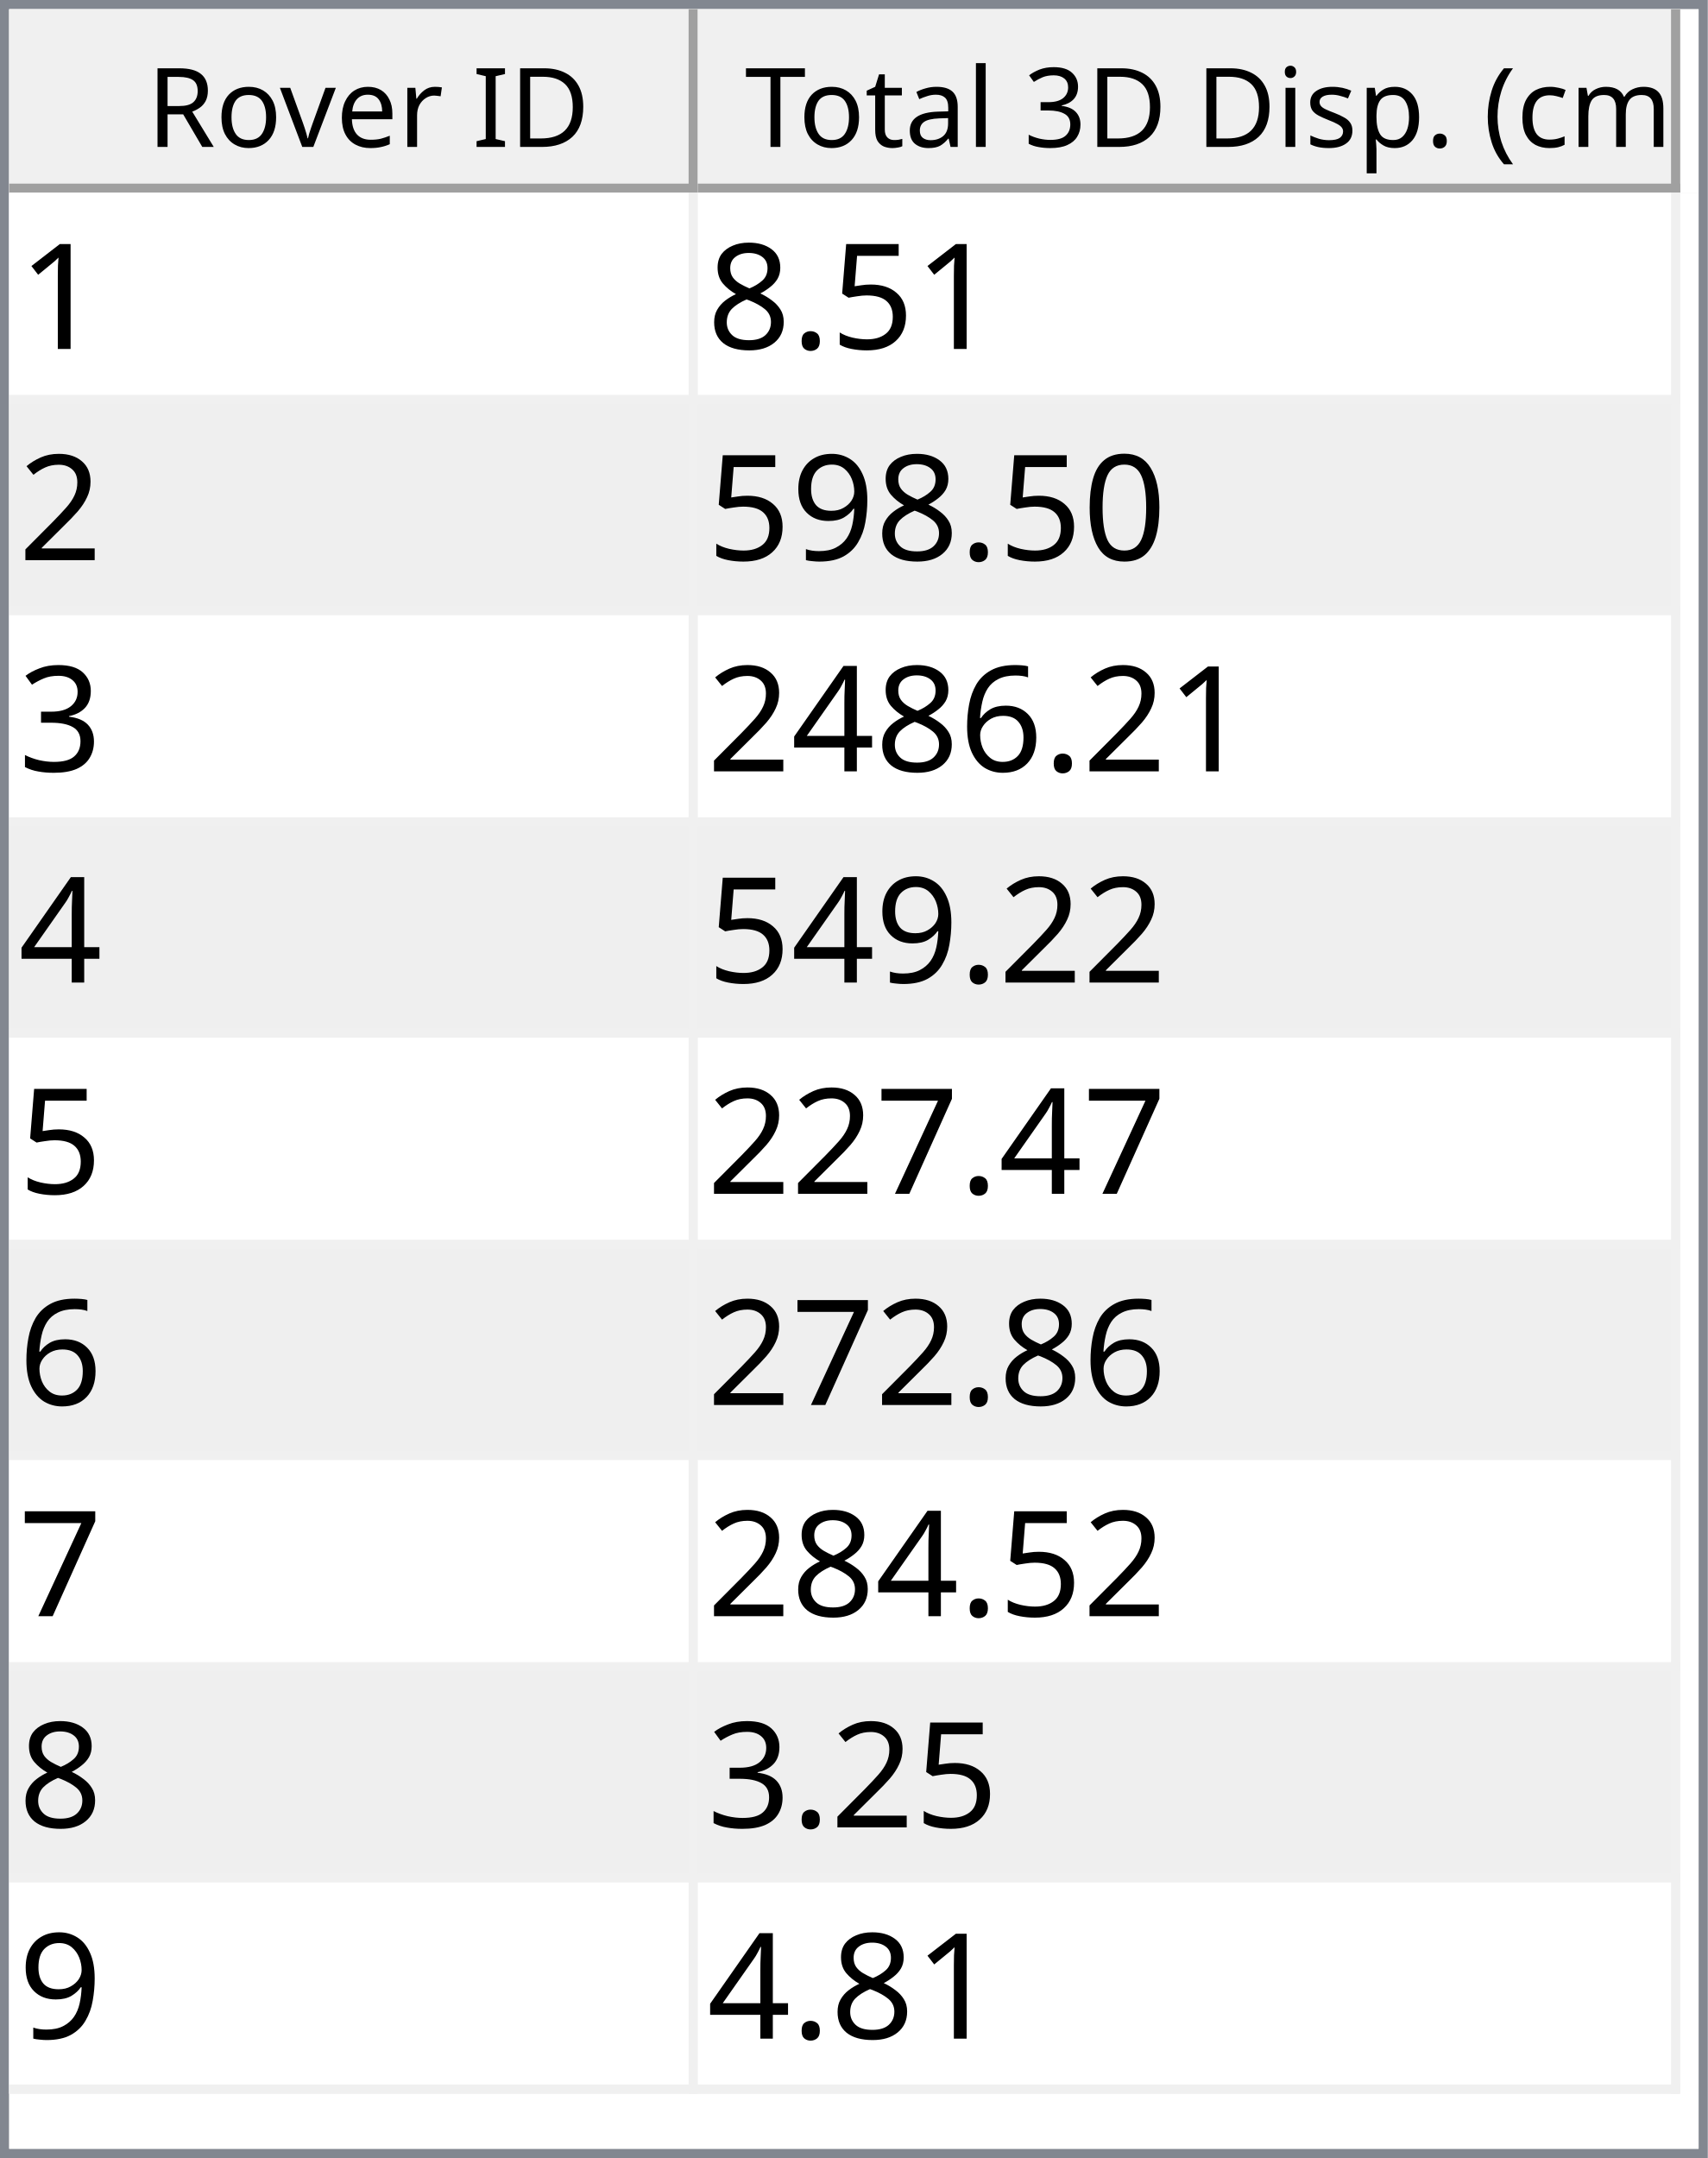
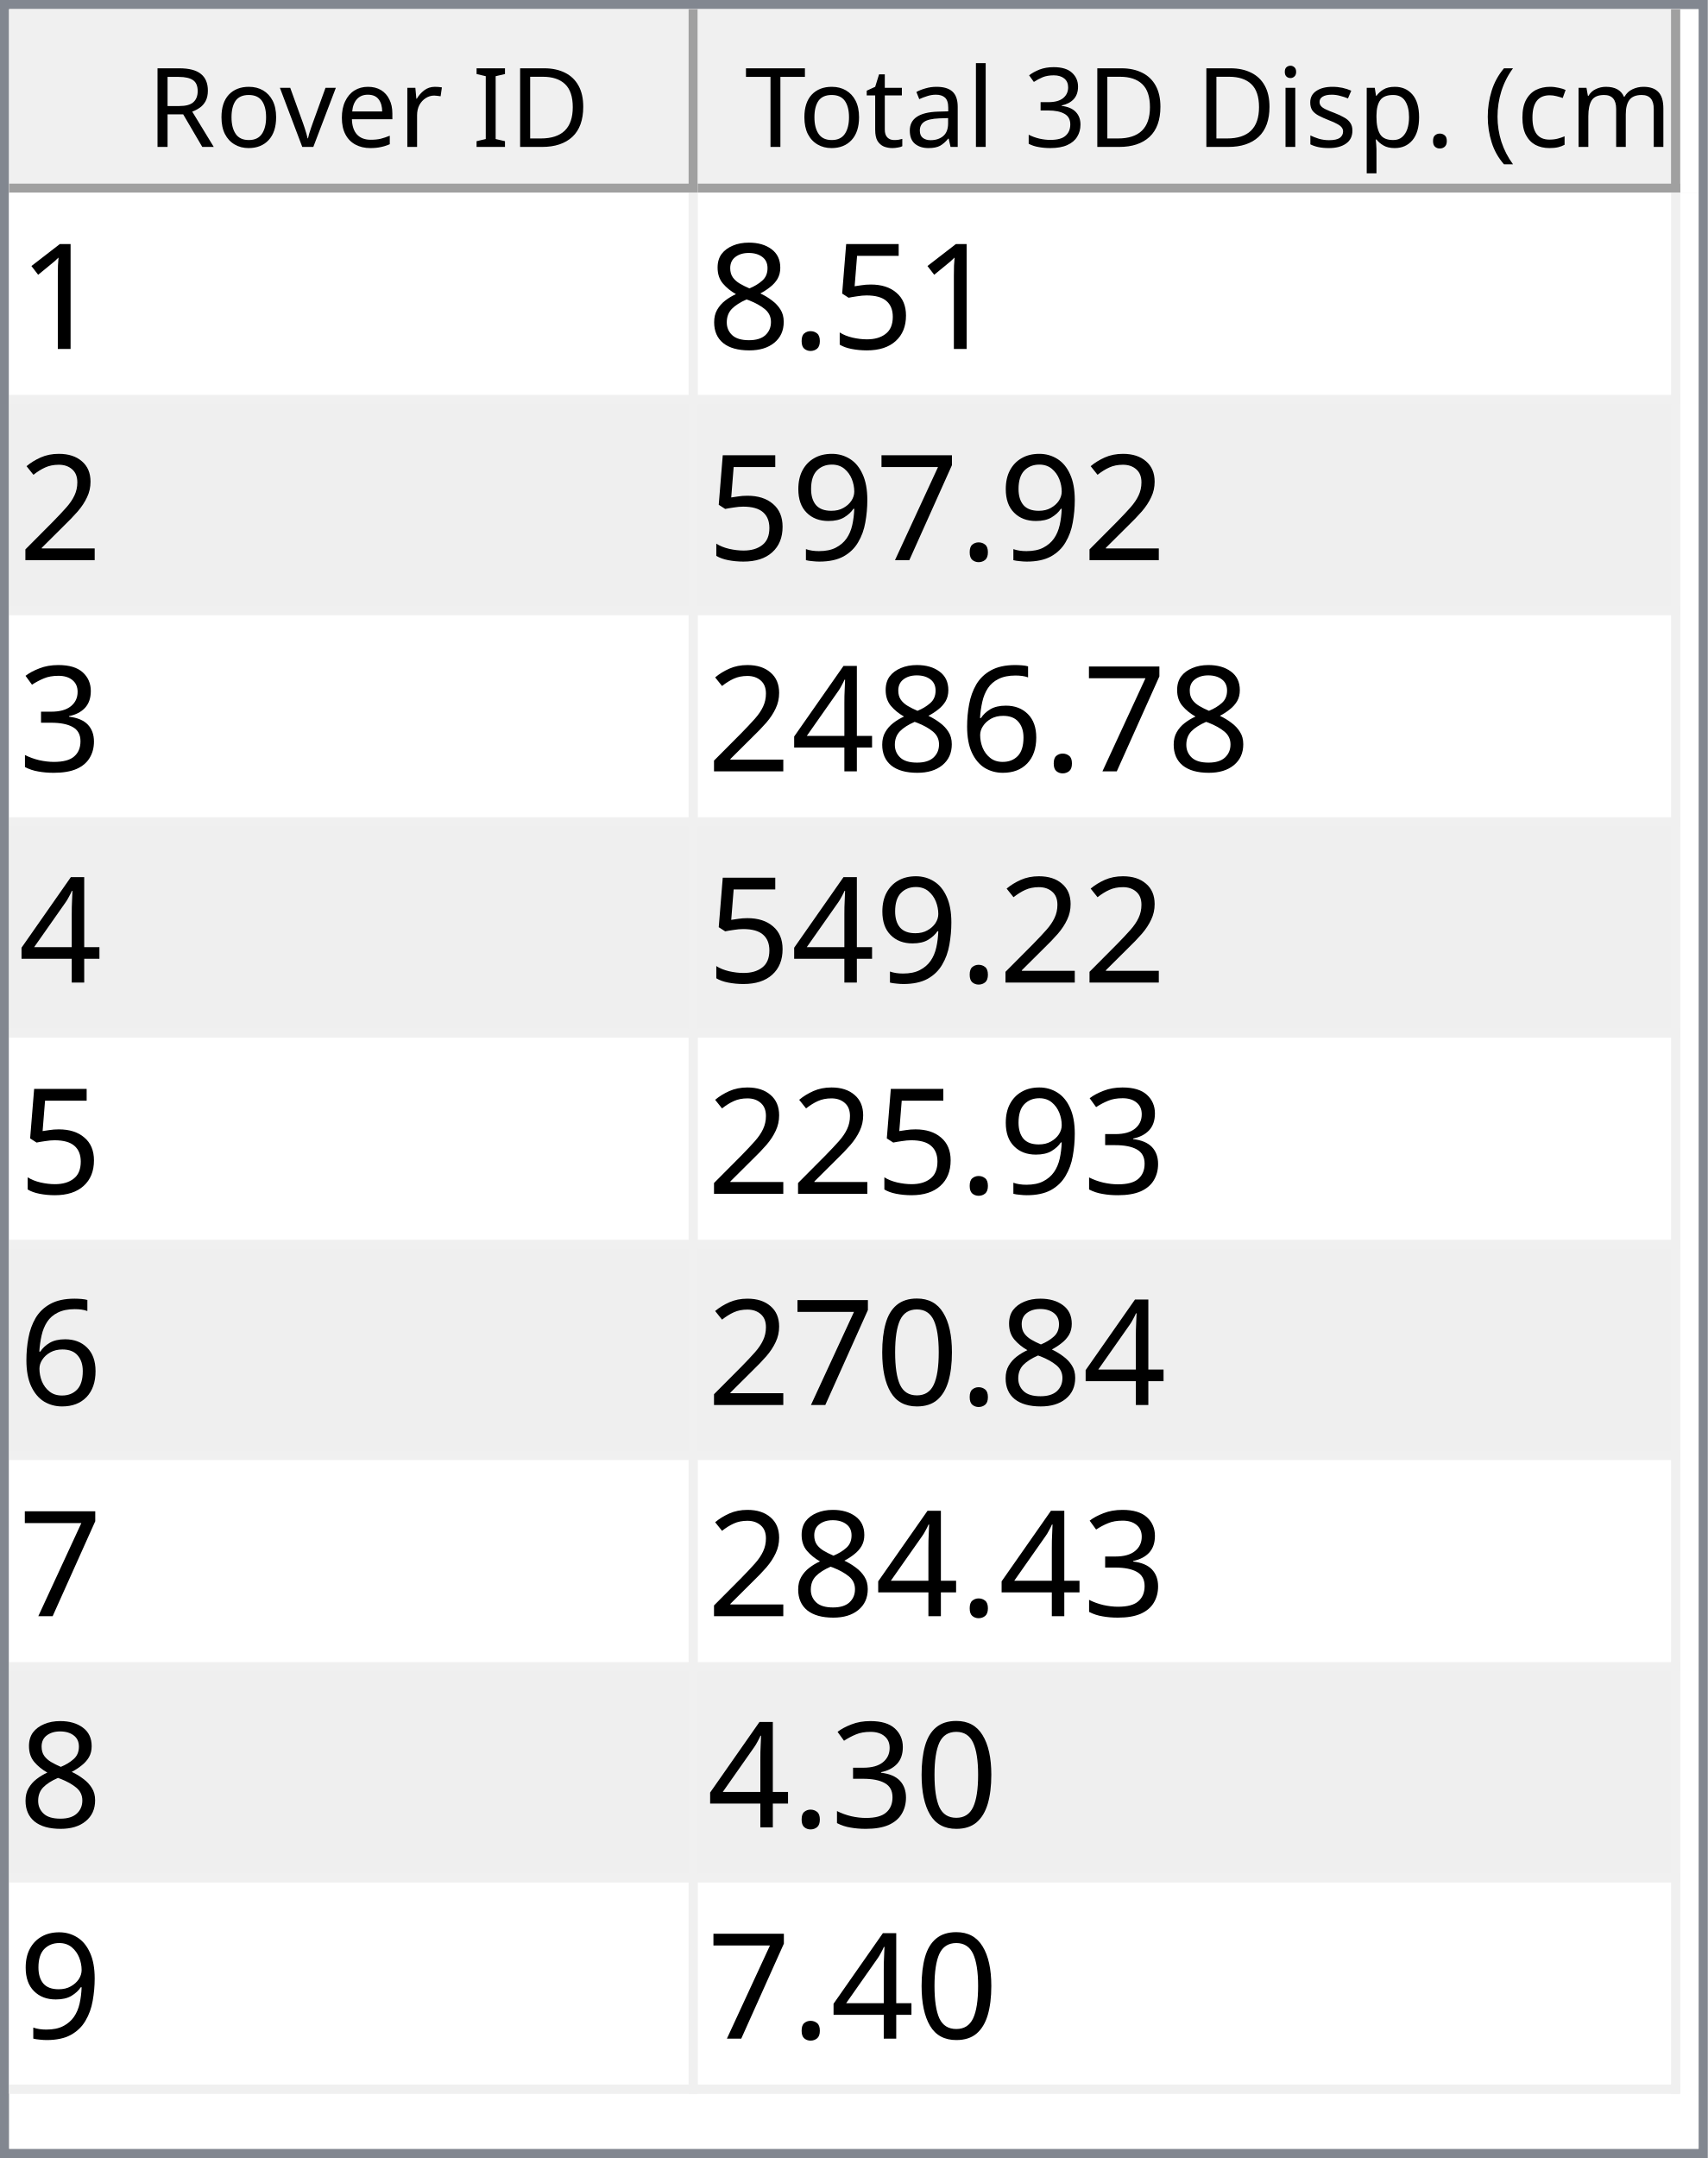
<svg xmlns="http://www.w3.org/2000/svg" style="fill-opacity:1; color-rendering:auto; color-interpolation:auto; text-rendering:auto; stroke:black; stroke-linecap:square; stroke-miterlimit:10; shape-rendering:auto; stroke-opacity:1; fill:black; stroke-dasharray:none; font-weight:normal; stroke-width:1; font-family:'Dialog'; font-style:normal; stroke-linejoin:miter; font-size:12px; stroke-dashoffset:0; image-rendering:auto;" width="186" height="235">
  <defs id="genericDefs" />
  <g>
    <defs id="defs1">
      <clipPath clipPathUnits="userSpaceOnUse" id="clipPath1">
        <path d="M0 0 L186 0 L186 235 L0 235 L0 0 Z" />
      </clipPath>
      <clipPath clipPathUnits="userSpaceOnUse" id="clipPath2">
        <path d="M0 0 L0 235 L186 235 L186 0 Z" />
      </clipPath>
      <clipPath clipPathUnits="userSpaceOnUse" id="clipPath3">
        <path d="M0 0 L0 20 L184 20 L184 0 Z" />
      </clipPath>
      <clipPath clipPathUnits="userSpaceOnUse" id="clipPath4">
        <path d="M0 0 L0 20 L75 20 L75 0 Z" />
      </clipPath>
      <clipPath clipPathUnits="userSpaceOnUse" id="clipPath5">
        <path d="M1 1 L1 19 L74 19 L74 1 Z" />
      </clipPath>
      <clipPath clipPathUnits="userSpaceOnUse" id="clipPath6">
        <path d="M0 0 L0 18 L73 18 L73 0 Z" />
      </clipPath>
      <clipPath clipPathUnits="userSpaceOnUse" id="clipPath7">
        <path d="M-0.5 -0.5 L-0.5 19.5 L74.5 19.5 L74.5 -0.5 Z" />
      </clipPath>
      <clipPath clipPathUnits="userSpaceOnUse" id="clipPath8">
        <path d="M0 0 L0 20 L107 20 L107 0 Z" />
      </clipPath>
      <clipPath clipPathUnits="userSpaceOnUse" id="clipPath9">
        <path d="M1 1 L1 19 L106 19 L106 1 Z" />
      </clipPath>
      <clipPath clipPathUnits="userSpaceOnUse" id="clipPath10">
        <path d="M0 0 L0 18 L105 18 L105 0 Z" />
      </clipPath>
      <clipPath clipPathUnits="userSpaceOnUse" id="clipPath11">
        <path d="M-0.5 -0.5 L-0.5 19.5 L106.5 19.5 L106.5 -0.5 Z" />
      </clipPath>
      <clipPath clipPathUnits="userSpaceOnUse" id="clipPath12">
        <path d="M0 0 L0 213 L184 213 L184 0 Z" />
      </clipPath>
      <clipPath clipPathUnits="userSpaceOnUse" id="clipPath13">
        <path d="M0 0 L0 207 L182 207 L182 0 Z" />
      </clipPath>
      <clipPath clipPathUnits="userSpaceOnUse" id="clipPath14">
        <path d="M-0.5 -0.5 L-0.5 206.5 L181.5 206.5 L181.5 -0.5 Z" />
      </clipPath>
      <clipPath clipPathUnits="userSpaceOnUse" id="clipPath15">
        <path d="M0 0 L0 22 L74 22 L74 0 Z" />
      </clipPath>
      <clipPath clipPathUnits="userSpaceOnUse" id="clipPath16">
        <path d="M0 0 L0 22 L106 22 L106 0 Z" />
      </clipPath>
      <font horiz-adv-x="64.551" id="font1">
        <font-face ascent="107.91" descent="25.098" units-per-em="100" style="font-style:normal; font-family:Segoe UI; font-weight:normal;" />
        <missing-glyph horiz-adv-x="64.551" d="M8.109 0 L8.109 68.266 L56.453 68.266 L56.453 0 L8.109 0 ZM15.328 7.234 L49.219 7.234 L49.219 61.031 L15.328 61.031 L15.328 7.234 Z" />
        <glyph unicode="D" horiz-adv-x="70.117" d="M9.188 0 L9.188 70.016 L28.516 70.016 Q65.531 70.016 65.531 35.891 Q65.531 19.672 55.25 9.836 Q44.969 0 27.734 0 L9.188 0 ZM17.391 62.594 L17.391 7.422 L27.828 7.422 Q41.609 7.422 49.273 14.797 Q56.938 22.172 56.938 35.688 Q56.938 62.594 28.328 62.594 L17.391 62.594 Z" />
        <glyph unicode="I" horiz-adv-x="26.611" d="M17.391 0 L9.188 0 L9.188 70.016 L17.391 70.016 L17.391 0 Z" />
        <glyph unicode=" " horiz-adv-x="27.393" d="" />
        <glyph unicode="r" horiz-adv-x="34.766" d="M34.188 41.891 Q32.078 43.5 28.125 43.5 Q23 43.5 19.555 38.672 Q16.109 33.844 16.109 25.484 L16.109 0 L8.109 0 L8.109 50 L16.109 50 L16.109 39.703 L16.312 39.703 Q18.016 44.969 21.531 47.922 Q25.047 50.875 29.391 50.875 Q32.516 50.875 34.188 50.203 L34.188 41.891 Z" />
        <glyph unicode="e" horiz-adv-x="52.295" d="M48.297 23 L12.984 23 Q13.188 14.656 17.484 10.109 Q21.781 5.562 29.297 5.562 Q37.75 5.562 44.828 11.141 L44.828 3.609 Q38.234 -1.172 27.391 -1.172 Q16.797 -1.172 10.742 5.641 Q4.688 12.453 4.688 24.812 Q4.688 36.469 11.305 43.82 Q17.922 51.172 27.734 51.172 Q37.547 51.172 42.922 44.828 Q48.297 38.484 48.297 27.203 L48.297 23 ZM40.094 29.781 Q40.047 36.719 36.75 40.578 Q33.453 44.438 27.594 44.438 Q21.922 44.438 17.969 40.383 Q14.016 36.328 13.094 29.781 L40.094 29.781 Z" />
        <glyph unicode="v" horiz-adv-x="47.9" d="M47.406 50 L27.484 0 L19.625 0 L0.688 50 L9.469 50 L22.172 13.672 Q23.578 9.672 23.922 6.688 L24.125 6.688 Q24.609 10.453 25.688 13.484 L38.969 50 L47.406 50 Z" />
        <glyph unicode="o" horiz-adv-x="58.594" d="M29 -1.172 Q17.922 -1.172 11.305 5.836 Q4.688 12.844 4.688 24.422 Q4.688 37.016 11.57 44.094 Q18.453 51.172 30.172 51.172 Q41.359 51.172 47.633 44.289 Q53.906 37.406 53.906 25.203 Q53.906 13.234 47.141 6.031 Q40.375 -1.172 29 -1.172 ZM29.594 44.438 Q21.875 44.438 17.383 39.188 Q12.891 33.938 12.891 24.703 Q12.891 15.828 17.43 10.695 Q21.969 5.562 29.594 5.562 Q37.359 5.562 41.531 10.594 Q45.703 15.625 45.703 24.906 Q45.703 34.281 41.531 39.359 Q37.359 44.438 29.594 44.438 Z" />
        <glyph unicode="R" horiz-adv-x="59.814" d="M59.375 0 L49.609 0 L37.891 19.625 Q36.281 22.359 34.766 24.289 Q33.25 26.219 31.664 27.438 Q30.078 28.656 28.25 29.219 Q26.422 29.781 24.125 29.781 L17.391 29.781 L17.391 0 L9.188 0 L9.188 70.016 L30.078 70.016 Q34.672 70.016 38.555 68.867 Q42.438 67.719 45.289 65.375 Q48.141 63.031 49.758 59.547 Q51.375 56.062 51.375 51.375 Q51.375 47.703 50.273 44.656 Q49.172 41.609 47.148 39.211 Q45.125 36.812 42.266 35.133 Q39.406 33.453 35.844 32.516 L35.844 32.328 Q37.594 31.547 38.891 30.547 Q40.188 29.547 41.359 28.18 Q42.531 26.812 43.68 25.078 Q44.828 23.344 46.234 21.047 L59.375 0 ZM17.391 62.594 L17.391 37.203 L28.516 37.203 Q31.594 37.203 34.203 38.133 Q36.812 39.062 38.719 40.797 Q40.625 42.531 41.703 45.047 Q42.781 47.562 42.781 50.688 Q42.781 56.297 39.141 59.445 Q35.5 62.594 28.609 62.594 L17.391 62.594 Z" />
        <glyph unicode=")" horiz-adv-x="30.176" d="M8.297 -15.922 L1.172 -15.922 Q16.406 2.344 16.406 26.812 Q16.406 51.469 1.078 70.016 L8.297 70.016 Q23.531 52.156 23.531 26.703 Q23.531 1.375 8.297 -15.922 Z" />
        <glyph unicode="m" horiz-adv-x="86.133" d="M79.109 0 L71.094 0 L71.094 28.719 Q71.094 37.016 68.531 40.727 Q65.969 44.438 59.906 44.438 Q54.781 44.438 51.195 39.75 Q47.609 35.062 47.609 28.516 L47.609 0 L39.594 0 L39.594 29.688 Q39.594 44.438 28.219 44.438 Q22.953 44.438 19.531 40.016 Q16.109 35.594 16.109 28.516 L16.109 0 L8.109 0 L8.109 50 L16.109 50 L16.109 42.094 L16.312 42.094 Q21.625 51.172 31.844 51.172 Q36.969 51.172 40.773 48.312 Q44.578 45.453 46 40.828 Q51.562 51.172 62.594 51.172 Q79.109 51.172 79.109 30.812 L79.109 0 Z" />
        <glyph unicode="c" horiz-adv-x="46.191" d="M42.188 2.297 Q36.422 -1.172 28.516 -1.172 Q17.828 -1.172 11.258 5.789 Q4.688 12.75 4.688 23.828 Q4.688 36.188 11.766 43.68 Q18.844 51.172 30.672 51.172 Q37.25 51.172 42.281 48.734 L42.281 40.531 Q36.719 44.438 30.375 44.438 Q22.703 44.438 17.797 38.945 Q12.891 33.453 12.891 24.516 Q12.891 15.719 17.508 10.641 Q22.125 5.562 29.891 5.562 Q36.422 5.562 42.188 9.906 L42.188 2.297 Z" />
        <glyph unicode="(" horiz-adv-x="30.176" d="M29.109 -15.922 L21.969 -15.922 Q6.844 1.375 6.844 26.703 Q6.844 52.156 21.969 70.016 L29.203 70.016 Q13.875 51.469 13.875 26.812 Q13.875 2.344 29.109 -15.922 Z" />
        <glyph unicode="." horiz-adv-x="21.68" d="M10.891 -1.078 Q8.641 -1.078 7.055 0.539 Q5.469 2.156 5.469 4.391 Q5.469 6.641 7.055 8.273 Q8.641 9.906 10.891 9.906 Q13.188 9.906 14.797 8.273 Q16.406 6.641 16.406 4.391 Q16.406 2.156 14.797 0.539 Q13.188 -1.078 10.891 -1.078 Z" />
        <glyph unicode="p" horiz-adv-x="58.789" d="M16.312 7.234 L16.109 7.234 L16.109 -23 L8.109 -23 L8.109 50 L16.109 50 L16.109 41.219 L16.312 41.219 Q22.219 51.172 33.594 51.172 Q43.266 51.172 48.688 44.461 Q54.109 37.75 54.109 26.469 Q54.109 13.922 48 6.375 Q41.891 -1.172 31.297 -1.172 Q21.578 -1.172 16.312 7.234 ZM16.109 27.391 L16.109 20.406 Q16.109 14.203 20.141 9.883 Q24.172 5.562 30.375 5.562 Q37.641 5.562 41.773 11.133 Q45.906 16.703 45.906 26.609 Q45.906 34.969 42.047 39.703 Q38.188 44.438 31.594 44.438 Q24.609 44.438 20.359 39.578 Q16.109 34.719 16.109 27.391 Z" />
        <glyph unicode="s" horiz-adv-x="42.432" d="M5.078 1.812 L5.078 10.406 Q11.625 5.562 19.484 5.562 Q30.031 5.562 30.031 12.594 Q30.031 14.594 29.125 15.992 Q28.219 17.391 26.68 18.461 Q25.141 19.531 23.07 20.383 Q21 21.234 18.609 22.172 Q15.281 23.484 12.766 24.828 Q10.25 26.172 8.57 27.859 Q6.891 29.547 6.031 31.695 Q5.172 33.844 5.172 36.719 Q5.172 40.234 6.789 42.945 Q8.406 45.656 11.086 47.484 Q13.766 49.312 17.211 50.242 Q20.656 51.172 24.312 51.172 Q30.812 51.172 35.938 48.922 L35.938 40.828 Q30.422 44.438 23.25 44.438 Q21 44.438 19.195 43.922 Q17.391 43.406 16.094 42.477 Q14.797 41.547 14.086 40.258 Q13.375 38.969 13.375 37.406 Q13.375 35.453 14.086 34.133 Q14.797 32.812 16.164 31.789 Q17.531 30.766 19.484 29.938 Q21.438 29.109 23.922 28.125 Q27.25 26.859 29.883 25.516 Q32.516 24.172 34.375 22.484 Q36.234 20.797 37.234 18.602 Q38.234 16.406 38.234 13.375 Q38.234 9.672 36.602 6.938 Q34.969 4.203 32.234 2.398 Q29.5 0.594 25.93 -0.289 Q22.359 -1.172 18.453 -1.172 Q10.75 -1.172 5.078 1.812 Z" />
        <glyph unicode="i" horiz-adv-x="24.219" d="M12.203 62.703 Q10.062 62.703 8.547 64.164 Q7.031 65.625 7.031 67.875 Q7.031 70.125 8.547 71.609 Q10.062 73.094 12.203 73.094 Q14.406 73.094 15.945 71.609 Q17.484 70.125 17.484 67.875 Q17.484 65.719 15.945 64.211 Q14.406 62.703 12.203 62.703 ZM16.109 0 L8.109 0 L8.109 50 L16.109 50 L16.109 0 Z" />
        <glyph unicode="3" horiz-adv-x="53.906" d="M46.531 19.828 Q46.531 15.094 44.75 11.211 Q42.969 7.328 39.719 4.57 Q36.469 1.812 31.93 0.297 Q27.391 -1.219 21.922 -1.219 Q11.922 -1.219 6 2.594 L6 11.188 Q13.094 5.609 22.219 5.609 Q25.875 5.609 28.828 6.539 Q31.781 7.469 33.906 9.227 Q36.031 10.984 37.18 13.477 Q38.328 15.969 38.328 19.094 Q38.328 32.812 18.797 32.812 L12.984 32.812 L12.984 39.594 L18.5 39.594 Q35.797 39.594 35.797 52.484 Q35.797 64.406 22.609 64.406 Q15.188 64.406 8.688 59.422 L8.688 67.188 Q15.375 71.188 24.609 71.188 Q29 71.188 32.57 69.969 Q36.141 68.75 38.68 66.555 Q41.219 64.359 42.609 61.281 Q44 58.203 44 54.5 Q44 40.672 30.031 36.719 L30.031 36.531 Q33.594 36.141 36.625 34.797 Q39.656 33.453 41.852 31.305 Q44.047 29.156 45.289 26.25 Q46.531 23.344 46.531 19.828 Z" />
        <glyph unicode="l" horiz-adv-x="24.219" d="M16.109 0 L8.109 0 L8.109 74.031 L16.109 74.031 L16.109 0 Z" />
        <glyph unicode="a" horiz-adv-x="50.879" d="M43.891 0 L35.891 0 L35.891 7.812 L35.688 7.812 Q30.469 -1.172 20.312 -1.172 Q12.844 -1.172 8.617 2.781 Q4.391 6.734 4.391 13.281 Q4.391 27.297 20.906 29.594 L35.891 31.688 Q35.891 44.438 25.594 44.438 Q16.547 44.438 9.281 38.281 L9.281 46.484 Q16.656 51.172 26.266 51.172 Q43.891 51.172 43.891 32.516 L43.891 0 ZM35.891 25.297 L23.828 23.641 Q18.266 22.859 15.43 20.875 Q12.594 18.891 12.594 13.875 Q12.594 10.203 15.211 7.883 Q17.828 5.562 22.172 5.562 Q28.125 5.562 32.008 9.742 Q35.891 13.922 35.891 20.312 L35.891 25.297 Z" />
        <glyph unicode="t" horiz-adv-x="33.887" d="M31.297 0.484 Q28.469 -1.078 23.828 -1.078 Q10.688 -1.078 10.688 13.578 L10.688 43.172 L2.094 43.172 L2.094 50 L10.688 50 L10.688 62.203 L18.703 64.797 L18.703 50 L31.297 50 L31.297 43.172 L18.703 43.172 L18.703 14.984 Q18.703 9.969 20.414 7.82 Q22.125 5.672 26.078 5.672 Q29.109 5.672 31.297 7.328 L31.297 0.484 Z" />
        <glyph unicode="T" horiz-adv-x="52.393" d="M50.594 62.594 L30.375 62.594 L30.375 0 L22.172 0 L22.172 62.594 L2 62.594 L2 70.016 L50.594 70.016 L50.594 62.594 Z" />
      </font>
      <font horiz-adv-x="75.0" id="font2">
        <font-face ascent="100.537" descent="21.973" units-per-em="100" style="font-style:normal; font-family:sans-serif; font-weight:normal;" />
        <missing-glyph horiz-adv-x="75.0" d="M12.5 0 L12.5 62.5 L62.5 62.5 L62.5 0 L12.5 0 ZM14.062 1.562 L60.938 1.562 L60.938 60.938 L14.062 60.938 L14.062 1.562 Z" />
        <glyph unicode="1" horiz-adv-x="55.615" d="M37.25 0 L28.469 0 L28.469 56 Q25.297 52.984 20.141 49.953 Q14.984 46.922 10.891 45.406 L10.891 53.906 Q18.266 57.375 23.781 62.305 Q29.297 67.234 31.594 71.875 L37.25 71.875 L37.25 0 Z" />
        <glyph unicode="5" horiz-adv-x="55.615" d="M4.156 18.75 L13.375 19.531 Q14.406 12.797 18.141 9.398 Q21.875 6 27.156 6 Q33.5 6 37.891 10.789 Q42.281 15.578 42.281 23.484 Q42.281 31 38.062 35.352 Q33.844 39.703 27 39.703 Q22.75 39.703 19.336 37.773 Q15.922 35.844 13.969 32.766 L5.719 33.844 L12.641 70.609 L48.25 70.609 L48.25 62.203 L19.672 62.203 L15.828 42.969 Q22.266 47.469 29.344 47.469 Q38.719 47.469 45.164 40.969 Q51.609 34.469 51.609 24.266 Q51.609 14.547 45.953 7.469 Q39.062 -1.219 27.156 -1.219 Q17.391 -1.219 11.211 4.25 Q5.031 9.719 4.156 18.75 Z" />
        <glyph unicode="." horiz-adv-x="27.783" d="M9.078 0 L9.078 10.016 L19.094 10.016 L19.094 0 L9.078 0 Z" />
        <glyph unicode="8" horiz-adv-x="55.615" d="M17.672 38.812 Q12.203 40.828 9.57 44.539 Q6.938 48.25 6.938 53.422 Q6.938 61.234 12.555 66.555 Q18.172 71.875 27.484 71.875 Q36.859 71.875 42.578 66.43 Q48.297 60.984 48.297 53.172 Q48.297 48.188 45.68 44.508 Q43.062 40.828 37.75 38.812 Q44.344 36.672 47.781 31.883 Q51.219 27.094 51.219 20.453 Q51.219 11.281 44.727 5.031 Q38.234 -1.219 27.641 -1.219 Q17.047 -1.219 10.547 5.055 Q4.047 11.328 4.047 20.703 Q4.047 27.688 7.594 32.398 Q11.141 37.109 17.672 38.812 ZM15.922 53.719 Q15.922 48.641 19.195 45.414 Q22.469 42.188 27.688 42.188 Q32.766 42.188 36.016 45.383 Q39.266 48.578 39.266 53.219 Q39.266 58.062 35.914 61.359 Q32.562 64.656 27.594 64.656 Q22.562 64.656 19.242 61.43 Q15.922 58.203 15.922 53.719 ZM13.094 20.656 Q13.094 16.891 14.875 13.375 Q16.656 9.859 20.172 7.93 Q23.688 6 27.734 6 Q34.031 6 38.133 10.055 Q42.234 14.109 42.234 20.359 Q42.234 26.703 38.016 30.859 Q33.797 35.016 27.438 35.016 Q21.234 35.016 17.164 30.914 Q13.094 26.812 13.094 20.656 Z" />
        <glyph unicode="2" horiz-adv-x="55.615" d="M50.344 8.453 L50.344 0 L3.031 0 Q2.938 3.172 4.047 6.109 Q5.859 10.938 9.836 15.625 Q13.812 20.312 21.344 26.469 Q33.016 36.031 37.117 41.625 Q41.219 47.219 41.219 52.203 Q41.219 57.422 37.477 61.008 Q33.734 64.594 27.734 64.594 Q21.391 64.594 17.578 60.789 Q13.766 56.984 13.719 50.25 L4.688 51.172 Q5.609 61.281 11.664 66.578 Q17.719 71.875 27.938 71.875 Q38.234 71.875 44.242 66.164 Q50.25 60.453 50.25 52 Q50.25 47.703 48.492 43.555 Q46.734 39.406 42.656 34.812 Q38.578 30.219 29.109 22.219 Q21.188 15.578 18.945 13.211 Q16.703 10.844 15.234 8.453 L50.344 8.453 Z" />
-         <glyph unicode="0" horiz-adv-x="55.615" d="M4.156 35.297 Q4.156 48 6.766 55.742 Q9.375 63.484 14.523 67.68 Q19.672 71.875 27.484 71.875 Q33.25 71.875 37.594 69.555 Q41.938 67.234 44.773 62.867 Q47.609 58.5 49.219 52.227 Q50.828 45.953 50.828 35.297 Q50.828 22.703 48.242 14.969 Q45.656 7.234 40.508 3.008 Q35.359 -1.219 27.484 -1.219 Q17.141 -1.219 11.234 6.203 Q4.156 15.141 4.156 35.297 ZM13.188 35.297 Q13.188 17.672 17.312 11.836 Q21.438 6 27.484 6 Q33.547 6 37.672 11.859 Q41.797 17.719 41.797 35.297 Q41.797 52.984 37.672 58.789 Q33.547 64.594 27.391 64.594 Q21.344 64.594 17.719 59.469 Q13.188 52.938 13.188 35.297 Z" />
+         <glyph unicode="7" horiz-adv-x="55.615" d="M4.734 62.203 L4.734 70.656 L51.078 70.656 L51.078 63.812 Q44.234 56.547 37.523 44.484 Q30.812 32.422 27.156 19.672 Q24.516 10.688 23.781 0 L14.75 0 Q14.891 8.453 18.062 20.414 Q21.234 32.375 27.172 43.484 Q33.109 54.594 39.797 62.203 L4.734 62.203 Z" />
        <glyph unicode="9" horiz-adv-x="55.615" d="M5.469 16.547 L13.922 17.328 Q14.984 11.375 18.016 8.688 Q21.047 6 25.781 6 Q29.828 6 32.883 7.859 Q35.938 9.719 37.891 12.82 Q39.844 15.922 41.164 21.195 Q42.484 26.469 42.484 31.938 Q42.484 32.516 42.438 33.688 Q39.797 29.5 35.234 26.883 Q30.672 24.266 25.344 24.266 Q16.453 24.266 10.305 30.711 Q4.156 37.156 4.156 47.703 Q4.156 58.594 10.578 65.234 Q17 71.875 26.656 71.875 Q33.641 71.875 39.43 68.117 Q45.219 64.359 48.219 57.398 Q51.219 50.438 51.219 37.25 Q51.219 23.531 48.242 15.406 Q45.266 7.281 39.383 3.031 Q33.5 -1.219 25.594 -1.219 Q17.188 -1.219 11.867 3.445 Q6.547 8.109 5.469 16.547 ZM41.453 48.141 Q41.453 55.719 37.43 60.156 Q33.406 64.594 27.734 64.594 Q21.875 64.594 17.531 59.812 Q13.188 55.031 13.188 47.406 Q13.188 40.578 17.312 36.305 Q21.438 32.031 27.484 32.031 Q33.594 32.031 37.523 36.305 Q41.453 40.578 41.453 48.141 Z" />
        <glyph unicode="3" horiz-adv-x="55.615" d="M4.203 18.891 L12.984 20.062 Q14.5 12.594 18.141 9.297 Q21.781 6 27 6 Q33.203 6 37.477 10.297 Q41.75 14.594 41.75 20.953 Q41.75 27 37.797 30.93 Q33.844 34.859 27.734 34.859 Q25.25 34.859 21.531 33.891 L22.516 41.609 Q23.391 41.5 23.922 41.5 Q29.547 41.5 34.039 44.43 Q38.531 47.359 38.531 53.469 Q38.531 58.297 35.258 61.477 Q31.984 64.656 26.812 64.656 Q21.688 64.656 18.266 61.43 Q14.844 58.203 13.875 51.766 L5.078 53.328 Q6.688 62.156 12.398 67.016 Q18.109 71.875 26.609 71.875 Q32.469 71.875 37.398 69.359 Q42.328 66.844 44.945 62.5 Q47.562 58.156 47.562 53.266 Q47.562 48.641 45.07 44.828 Q42.578 41.016 37.703 38.766 Q44.047 37.312 47.562 32.695 Q51.078 28.078 51.078 21.141 Q51.078 11.766 44.242 5.25 Q37.406 -1.266 26.953 -1.266 Q17.531 -1.266 11.305 4.352 Q5.078 9.969 4.203 18.891 Z" />
        <glyph unicode="6" horiz-adv-x="55.615" d="M49.75 54.047 L41.016 53.375 Q39.844 58.547 37.703 60.891 Q34.125 64.656 28.906 64.656 Q24.703 64.656 21.531 62.312 Q17.391 59.281 14.992 53.469 Q12.594 47.656 12.5 36.922 Q15.672 41.75 20.266 44.094 Q24.859 46.438 29.891 46.438 Q38.672 46.438 44.852 39.969 Q51.031 33.5 51.031 23.25 Q51.031 16.5 48.125 10.719 Q45.219 4.938 40.141 1.859 Q35.062 -1.219 28.609 -1.219 Q17.625 -1.219 10.695 6.859 Q3.766 14.938 3.766 33.5 Q3.766 54.25 11.422 63.672 Q18.109 71.875 29.438 71.875 Q37.891 71.875 43.289 67.141 Q48.688 62.406 49.75 54.047 ZM13.875 23.188 Q13.875 18.656 15.797 14.508 Q17.719 10.359 21.188 8.18 Q24.656 6 28.469 6 Q34.031 6 38.039 10.492 Q42.047 14.984 42.047 22.703 Q42.047 30.125 38.086 34.398 Q34.125 38.672 28.125 38.672 Q22.172 38.672 18.023 34.398 Q13.875 30.125 13.875 23.188 Z" />
        <glyph unicode="4" horiz-adv-x="55.615" d="M32.328 0 L32.328 17.141 L1.266 17.141 L1.266 25.203 L33.938 71.578 L41.109 71.578 L41.109 25.203 L50.781 25.203 L50.781 17.141 L41.109 17.141 L41.109 0 L32.328 0 ZM32.328 25.203 L32.328 57.469 L9.906 25.203 L32.328 25.203 Z" />
-         <glyph unicode="7" horiz-adv-x="55.615" d="M4.734 62.203 L4.734 70.656 L51.078 70.656 L51.078 63.812 Q44.234 56.547 37.523 44.484 Q30.812 32.422 27.156 19.672 Q24.516 10.688 23.781 0 L14.75 0 Q14.891 8.453 18.062 20.414 Q21.234 32.375 27.172 43.484 Q33.109 54.594 39.797 62.203 L4.734 62.203 Z" />
+         <glyph unicode="0" horiz-adv-x="55.615" d="M4.156 35.297 Q4.156 48 6.766 55.742 Q9.375 63.484 14.523 67.68 Q19.672 71.875 27.484 71.875 Q33.25 71.875 37.594 69.555 Q41.938 67.234 44.773 62.867 Q47.609 58.5 49.219 52.227 Q50.828 45.953 50.828 35.297 Q50.828 22.703 48.242 14.969 Q45.656 7.234 40.508 3.008 Q35.359 -1.219 27.484 -1.219 Q17.141 -1.219 11.234 6.203 Q4.156 15.141 4.156 35.297 ZM13.188 35.297 Q13.188 17.672 17.312 11.836 Q21.438 6 27.484 6 Q33.547 6 37.672 11.859 Q41.797 17.719 41.797 35.297 Q41.797 52.984 37.672 58.789 Q33.547 64.594 27.391 64.594 Q21.344 64.594 17.719 59.469 Q13.188 52.938 13.188 35.297 Z" />
      </font>
    </defs>
    <g style="fill:white; stroke:white;">
      <rect x="0" y="0" width="186" style="clip-path:url(#clipPath1); stroke:none;" height="235" />
    </g>
    <g style="fill:white; text-rendering:optimizeSpeed; color-rendering:optimizeSpeed; image-rendering:optimizeSpeed; shape-rendering:crispEdges; stroke:white; color-interpolation:sRGB;">
      <rect x="0" width="186" height="235" y="0" style="stroke:none;" />
      <path style="stroke:none;" d="M0 235 L186 235 L186 0 L0 0 Z" />
    </g>
    <g style="fill:rgb(240,240,240); font-family:'Segoe UI'; stroke:rgb(240,240,240);">
      <rect x="0" y="0" width="186" style="clip-path:url(#clipPath2); stroke:none;" height="235" />
    </g>
    <g style="fill:rgb(130,135,144); font-family:'Segoe UI'; stroke:rgb(130,135,144);">
      <path d="M0 0 L186 0 L186 235 L0 235 L0 0 ZM1 1 L185 1 L185 234 L1 234 L1 1 Z" style="fill-rule:evenodd; clip-path:url(#clipPath2); stroke:none;" />
    </g>
    <g style="fill:white; font-family:'Segoe UI'; stroke:white;" transform="translate(1,1)">
      <rect x="0" y="0" width="184" style="clip-path:url(#clipPath3); stroke:none;" height="20" />
    </g>
    <g style="fill:rgb(240,240,240); font-family:'Segoe UI'; stroke:rgb(240,240,240);" transform="translate(1,1)">
      <rect x="0" y="0" width="75" style="clip-path:url(#clipPath4); stroke:none;" height="20" />
    </g>
    <g style="font-family:'Segoe UI';" transform="translate(2,2)">
      <text x="14" xml:space="preserve" y="14" style="clip-path:url(#clipPath6); stroke:none;">Rover ID</text>
    </g>
    <g style="fill:rgb(160,160,160); font-family:'Segoe UI'; stroke:rgb(160,160,160); stroke-linejoin:bevel;" transform="translate(1.5,1.5)">
      <line x1="74" x2="74" y1="0" style="fill:none; clip-path:url(#clipPath7);" y2="19" />
    </g>
    <g style="fill:rgb(160,160,160); font-family:'Segoe UI'; stroke:rgb(160,160,160); stroke-linejoin:bevel;" transform="matrix(1,0,0,1,1,1) translate(0.5,0.5)">
      <line x1="0" x2="74" y1="19" style="fill:none; clip-path:url(#clipPath7);" y2="19" />
    </g>
    <g style="fill:rgb(240,240,240); font-family:'Segoe UI'; stroke:rgb(240,240,240);" transform="translate(76,1)">
      <rect x="0" y="0" width="107" style="clip-path:url(#clipPath8); stroke:none;" height="20" />
    </g>
    <g style="font-family:'Segoe UI';" transform="translate(77,2)">
      <text x="1" xml:space="preserve" y="14" style="clip-path:url(#clipPath10); stroke:none;"> Total 3D Disp. (cm)</text>
    </g>
    <g style="fill:rgb(160,160,160); font-family:'Segoe UI'; stroke:rgb(160,160,160); stroke-linejoin:bevel;" transform="translate(76.5,1.5)">
      <line x1="106" x2="106" y1="0" style="fill:none; clip-path:url(#clipPath11);" y2="19" />
    </g>
    <g style="fill:rgb(160,160,160); font-family:'Segoe UI'; stroke:rgb(160,160,160); stroke-linejoin:bevel;" transform="matrix(1,0,0,1,76,1) translate(0.5,0.5)">
      <line x1="0" x2="106" y1="19" style="fill:none; clip-path:url(#clipPath11);" y2="19" />
    </g>
    <g style="fill:white; font-family:'Segoe UI'; stroke:white;" transform="translate(1,21)">
      <rect x="0" y="0" width="184" style="clip-path:url(#clipPath12); stroke:none;" height="213" />
    </g>
    <g style="fill:rgb(240,240,240); font-size:16px; font-family:sans-serif; stroke:rgb(240,240,240);" transform="translate(1,21)">
      <rect x="0" y="0" width="182" style="clip-path:url(#clipPath13); stroke:none;" height="207" />
      <line transform="translate(0.5,0.5)" x1="0" x2="181" y1="22" style="clip-path:url(#clipPath14); fill:none; stroke-linejoin:bevel;" y2="22" />
    </g>
    <g transform="matrix(1,0,0,1,1,21) translate(0.5,0.5)" style="fill:rgb(240,240,240); font-size:16px; font-family:sans-serif; stroke:rgb(240,240,240); stroke-linejoin:bevel;">
      <line x1="0" x2="181" y1="45" style="fill:none; clip-path:url(#clipPath14);" y2="45" />
    </g>
    <g transform="matrix(1,0,0,1,1,21) translate(0.5,0.5)" style="fill:rgb(240,240,240); font-size:16px; font-family:sans-serif; stroke:rgb(240,240,240); stroke-linejoin:bevel;">
      <line x1="0" x2="181" y1="68" style="fill:none; clip-path:url(#clipPath14);" y2="68" />
    </g>
    <g transform="matrix(1,0,0,1,1,21) translate(0.5,0.5)" style="fill:rgb(240,240,240); font-size:16px; font-family:sans-serif; stroke:rgb(240,240,240); stroke-linejoin:bevel;">
      <line x1="0" x2="181" y1="91" style="fill:none; clip-path:url(#clipPath14);" y2="91" />
    </g>
    <g transform="matrix(1,0,0,1,1,21) translate(0.5,0.5)" style="fill:rgb(240,240,240); font-size:16px; font-family:sans-serif; stroke:rgb(240,240,240); stroke-linejoin:bevel;">
      <line x1="0" x2="181" y1="114" style="fill:none; clip-path:url(#clipPath14);" y2="114" />
    </g>
    <g transform="matrix(1,0,0,1,1,21) translate(0.5,0.5)" style="fill:rgb(240,240,240); font-size:16px; font-family:sans-serif; stroke:rgb(240,240,240); stroke-linejoin:bevel;">
      <line x1="0" x2="181" y1="137" style="fill:none; clip-path:url(#clipPath14);" y2="137" />
    </g>
    <g transform="matrix(1,0,0,1,1,21) translate(0.5,0.5)" style="fill:rgb(240,240,240); font-size:16px; font-family:sans-serif; stroke:rgb(240,240,240); stroke-linejoin:bevel;">
      <line x1="0" x2="181" y1="160" style="fill:none; clip-path:url(#clipPath14);" y2="160" />
    </g>
    <g transform="matrix(1,0,0,1,1,21) translate(0.5,0.5)" style="fill:rgb(240,240,240); font-size:16px; font-family:sans-serif; stroke:rgb(240,240,240); stroke-linejoin:bevel;">
      <line x1="0" x2="181" y1="183" style="fill:none; clip-path:url(#clipPath14);" y2="183" />
    </g>
    <g transform="matrix(1,0,0,1,1,21) translate(0.5,0.5)" style="fill:rgb(240,240,240); font-size:16px; font-family:sans-serif; stroke:rgb(240,240,240); stroke-linejoin:bevel;">
      <line x1="0" x2="181" y1="206" style="fill:none; clip-path:url(#clipPath14);" y2="206" />
    </g>
    <g transform="matrix(1,0,0,1,1,21) translate(0.5,0.5)" style="fill:rgb(240,240,240); font-size:16px; font-family:sans-serif; stroke:rgb(240,240,240); stroke-linejoin:bevel;">
      <line x1="74" x2="74" y1="0" style="fill:none; clip-path:url(#clipPath14);" y2="206" />
    </g>
    <g transform="matrix(1,0,0,1,1,21) translate(0.5,0.5)" style="fill:rgb(240,240,240); font-size:16px; font-family:sans-serif; stroke:rgb(240,240,240); stroke-linejoin:bevel;">
      <line x1="181" x2="181" y1="0" style="fill:none; clip-path:url(#clipPath14);" y2="206" />
    </g>
    <g style="fill:white; font-size:16px; font-family:sans-serif; stroke:white;" transform="matrix(1,0,0,1,1,21)">
      <rect x="0" y="0" width="74" style="clip-path:url(#clipPath15); stroke:none;" height="22" />
      <text x="1" y="17" style="fill:black; clip-path:url(#clipPath15); stroke:none;" xml:space="preserve">1</text>
    </g>
    <g style="fill:white; font-size:16px; font-family:sans-serif; stroke:white;" transform="matrix(1,0,0,1,1,21) translate(75,0)">
      <rect x="0" y="0" width="106" style="clip-path:url(#clipPath16); stroke:none;" height="22" />
      <text x="1" y="17" style="fill:black; clip-path:url(#clipPath16); stroke:none;" xml:space="preserve">8.51</text>
    </g>
    <g style="fill:rgb(239,239,239); font-size:16px; font-family:sans-serif; stroke:rgb(239,239,239);" transform="matrix(1,0,0,1,1,21) translate(0,23)">
      <rect x="0" y="0" width="74" style="clip-path:url(#clipPath15); stroke:none;" height="22" />
      <text x="1" y="17" style="fill:black; clip-path:url(#clipPath15); stroke:none;" xml:space="preserve">2</text>
    </g>
    <g style="fill:rgb(239,239,239); font-size:16px; font-family:sans-serif; stroke:rgb(239,239,239);" transform="matrix(1,0,0,1,1,21) translate(75,23)">
      <rect x="0" y="0" width="106" style="clip-path:url(#clipPath16); stroke:none;" height="22" />
-       <text x="1" y="17" style="fill:black; clip-path:url(#clipPath16); stroke:none;" xml:space="preserve">598.50</text>
+       <text x="1" y="17" style="fill:black; clip-path:url(#clipPath16); stroke:none;" xml:space="preserve">597.92</text>
    </g>
    <g style="fill:white; font-size:16px; font-family:sans-serif; stroke:white;" transform="matrix(1,0,0,1,1,21) translate(0,46)">
      <rect x="0" y="0" width="74" style="clip-path:url(#clipPath15); stroke:none;" height="22" />
      <text x="1" y="17" style="fill:black; clip-path:url(#clipPath15); stroke:none;" xml:space="preserve">3</text>
    </g>
    <g style="fill:white; font-size:16px; font-family:sans-serif; stroke:white;" transform="matrix(1,0,0,1,1,21) translate(75,46)">
      <rect x="0" y="0" width="106" style="clip-path:url(#clipPath16); stroke:none;" height="22" />
-       <text x="1" y="17" style="fill:black; clip-path:url(#clipPath16); stroke:none;" xml:space="preserve">2486.21</text>
+       <text x="1" y="17" style="fill:black; clip-path:url(#clipPath16); stroke:none;" xml:space="preserve">2486.78</text>
    </g>
    <g style="fill:rgb(239,239,239); font-size:16px; font-family:sans-serif; stroke:rgb(239,239,239);" transform="matrix(1,0,0,1,1,21) translate(0,69)">
      <rect x="0" y="0" width="74" style="clip-path:url(#clipPath15); stroke:none;" height="22" />
      <text x="1" y="17" style="fill:black; clip-path:url(#clipPath15); stroke:none;" xml:space="preserve">4</text>
    </g>
    <g style="fill:rgb(239,239,239); font-size:16px; font-family:sans-serif; stroke:rgb(239,239,239);" transform="matrix(1,0,0,1,1,21) translate(75,69)">
      <rect x="0" y="0" width="106" style="clip-path:url(#clipPath16); stroke:none;" height="22" />
      <text x="1" y="17" style="fill:black; clip-path:url(#clipPath16); stroke:none;" xml:space="preserve">549.22</text>
    </g>
    <g style="fill:white; font-size:16px; font-family:sans-serif; stroke:white;" transform="matrix(1,0,0,1,1,21) translate(0,92)">
      <rect x="0" y="0" width="74" style="clip-path:url(#clipPath15); stroke:none;" height="22" />
      <text x="1" y="17" style="fill:black; clip-path:url(#clipPath15); stroke:none;" xml:space="preserve">5</text>
    </g>
    <g style="fill:white; font-size:16px; font-family:sans-serif; stroke:white;" transform="matrix(1,0,0,1,1,21) translate(75,92)">
      <rect x="0" y="0" width="106" style="clip-path:url(#clipPath16); stroke:none;" height="22" />
-       <text x="1" y="17" style="fill:black; clip-path:url(#clipPath16); stroke:none;" xml:space="preserve">227.47</text>
+       <text x="1" y="17" style="fill:black; clip-path:url(#clipPath16); stroke:none;" xml:space="preserve">225.93</text>
    </g>
    <g style="fill:rgb(239,239,239); font-size:16px; font-family:sans-serif; stroke:rgb(239,239,239);" transform="matrix(1,0,0,1,1,21) translate(0,115)">
      <rect x="0" y="0" width="74" style="clip-path:url(#clipPath15); stroke:none;" height="22" />
      <text x="1" y="17" style="fill:black; clip-path:url(#clipPath15); stroke:none;" xml:space="preserve">6</text>
    </g>
    <g style="fill:rgb(239,239,239); font-size:16px; font-family:sans-serif; stroke:rgb(239,239,239);" transform="matrix(1,0,0,1,1,21) translate(75,115)">
      <rect x="0" y="0" width="106" style="clip-path:url(#clipPath16); stroke:none;" height="22" />
-       <text x="1" y="17" style="fill:black; clip-path:url(#clipPath16); stroke:none;" xml:space="preserve">272.86</text>
+       <text x="1" y="17" style="fill:black; clip-path:url(#clipPath16); stroke:none;" xml:space="preserve">270.84</text>
    </g>
    <g style="fill:white; font-size:16px; font-family:sans-serif; stroke:white;" transform="matrix(1,0,0,1,1,21) translate(0,138)">
      <rect x="0" y="0" width="74" style="clip-path:url(#clipPath15); stroke:none;" height="22" />
      <text x="1" y="17" style="fill:black; clip-path:url(#clipPath15); stroke:none;" xml:space="preserve">7</text>
    </g>
    <g style="fill:white; font-size:16px; font-family:sans-serif; stroke:white;" transform="matrix(1,0,0,1,1,21) translate(75,138)">
      <rect x="0" y="0" width="106" style="clip-path:url(#clipPath16); stroke:none;" height="22" />
-       <text x="1" y="17" style="fill:black; clip-path:url(#clipPath16); stroke:none;" xml:space="preserve">284.52</text>
+       <text x="1" y="17" style="fill:black; clip-path:url(#clipPath16); stroke:none;" xml:space="preserve">284.43</text>
    </g>
    <g style="fill:rgb(239,239,239); font-size:16px; font-family:sans-serif; stroke:rgb(239,239,239);" transform="matrix(1,0,0,1,1,21) translate(0,161)">
      <rect x="0" y="0" width="74" style="clip-path:url(#clipPath15); stroke:none;" height="22" />
      <text x="1" y="17" style="fill:black; clip-path:url(#clipPath15); stroke:none;" xml:space="preserve">8</text>
    </g>
    <g style="fill:rgb(239,239,239); font-size:16px; font-family:sans-serif; stroke:rgb(239,239,239);" transform="matrix(1,0,0,1,1,21) translate(75,161)">
      <rect x="0" y="0" width="106" style="clip-path:url(#clipPath16); stroke:none;" height="22" />
-       <text x="1" y="17" style="fill:black; clip-path:url(#clipPath16); stroke:none;" xml:space="preserve">3.25</text>
+       <text x="1" y="17" style="fill:black; clip-path:url(#clipPath16); stroke:none;" xml:space="preserve">4.30</text>
    </g>
    <g style="fill:white; font-size:16px; font-family:sans-serif; stroke:white;" transform="matrix(1,0,0,1,1,21) translate(0,184)">
      <rect x="0" y="0" width="74" style="clip-path:url(#clipPath15); stroke:none;" height="22" />
      <text x="1" y="17" style="fill:black; clip-path:url(#clipPath15); stroke:none;" xml:space="preserve">9</text>
    </g>
    <g style="fill:white; font-size:16px; font-family:sans-serif; stroke:white;" transform="matrix(1,0,0,1,1,21) translate(75,184)">
      <rect x="0" y="0" width="106" style="clip-path:url(#clipPath16); stroke:none;" height="22" />
-       <text x="1" y="17" style="fill:black; clip-path:url(#clipPath16); stroke:none;" xml:space="preserve">4.81</text>
+       <text x="1" y="17" style="fill:black; clip-path:url(#clipPath16); stroke:none;" xml:space="preserve">7.40</text>
    </g>
  </g>
</svg>
